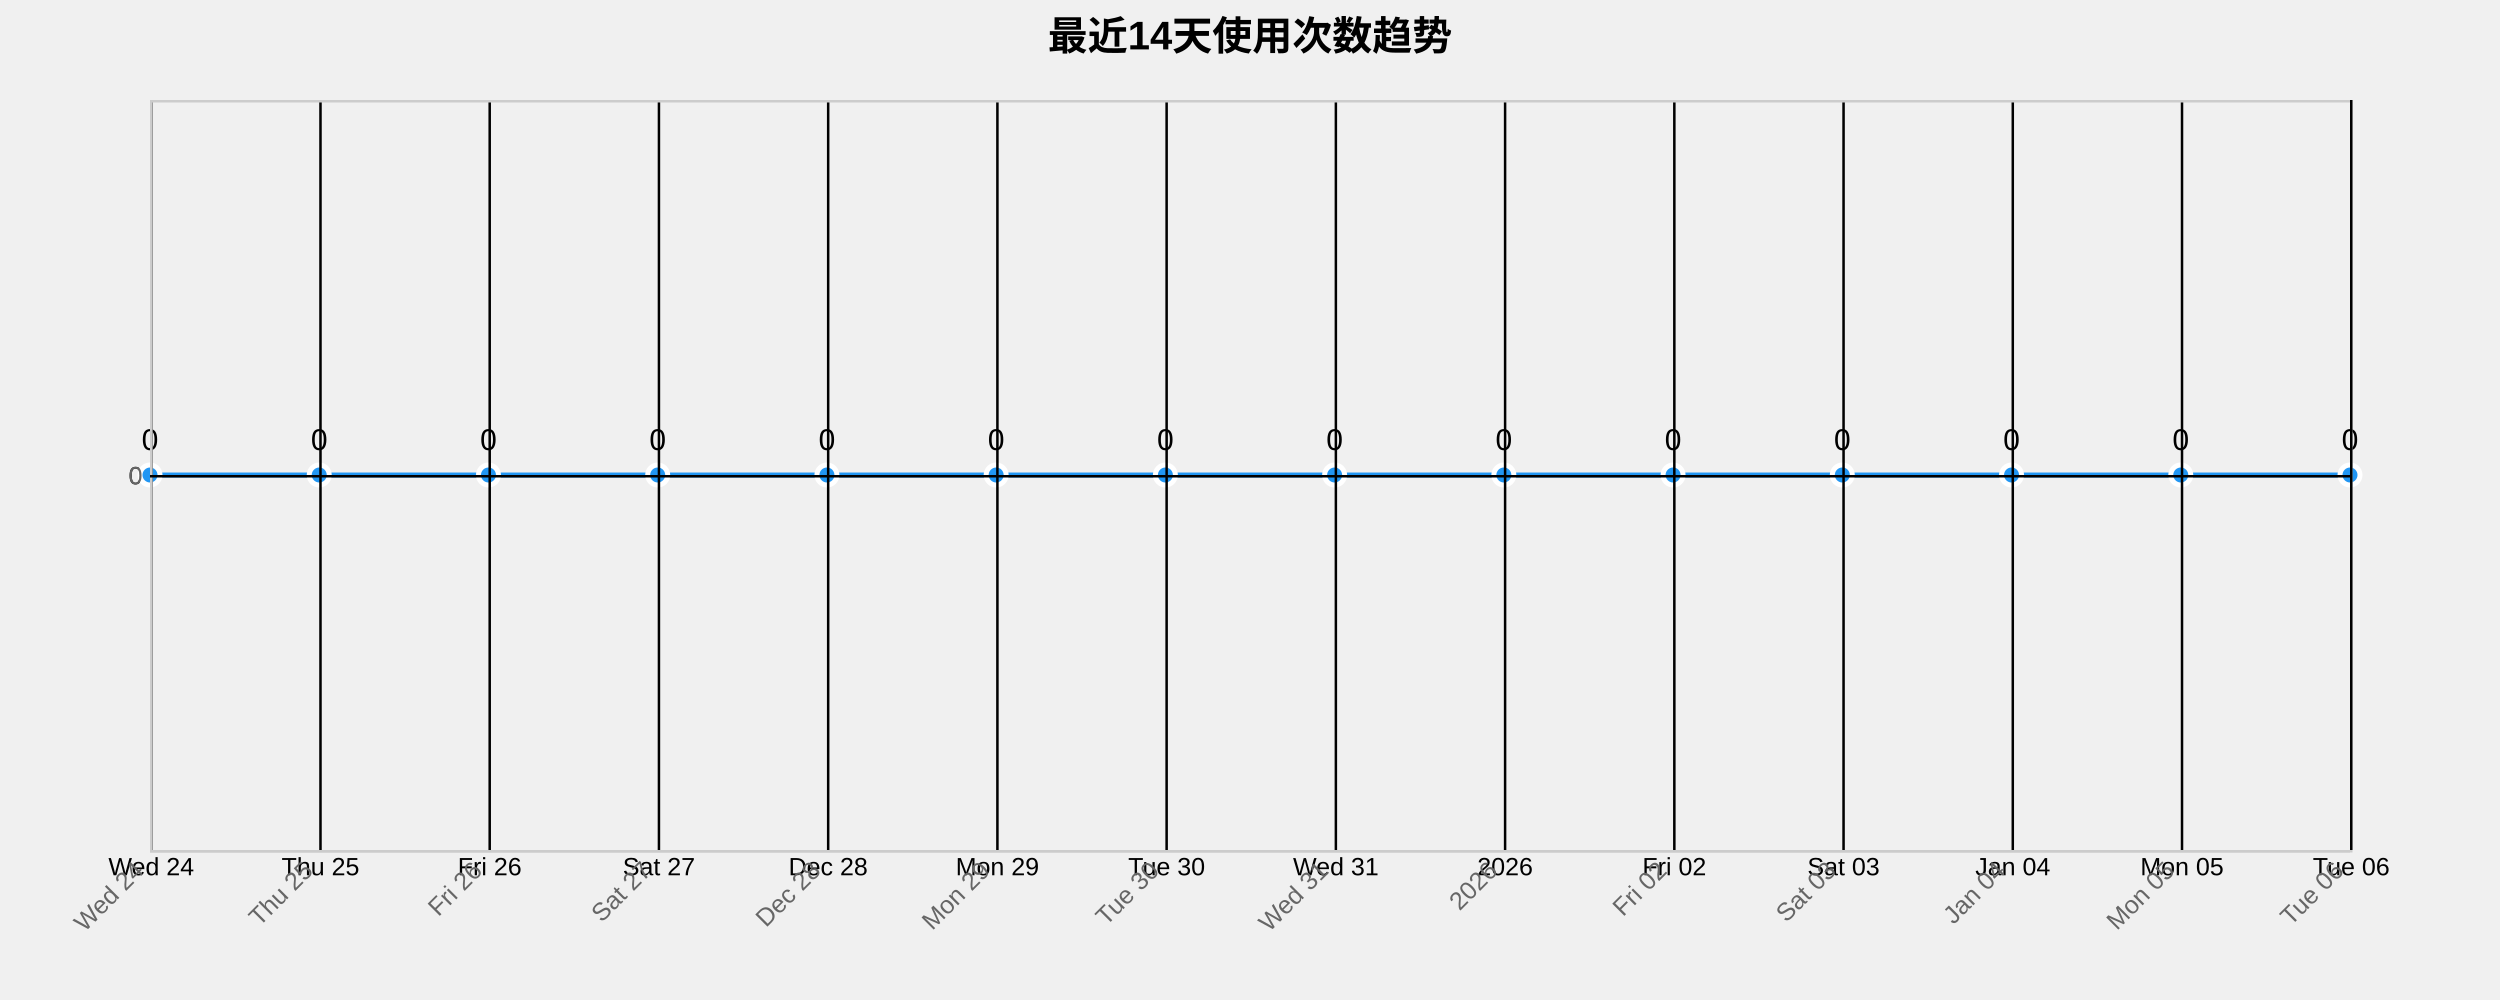
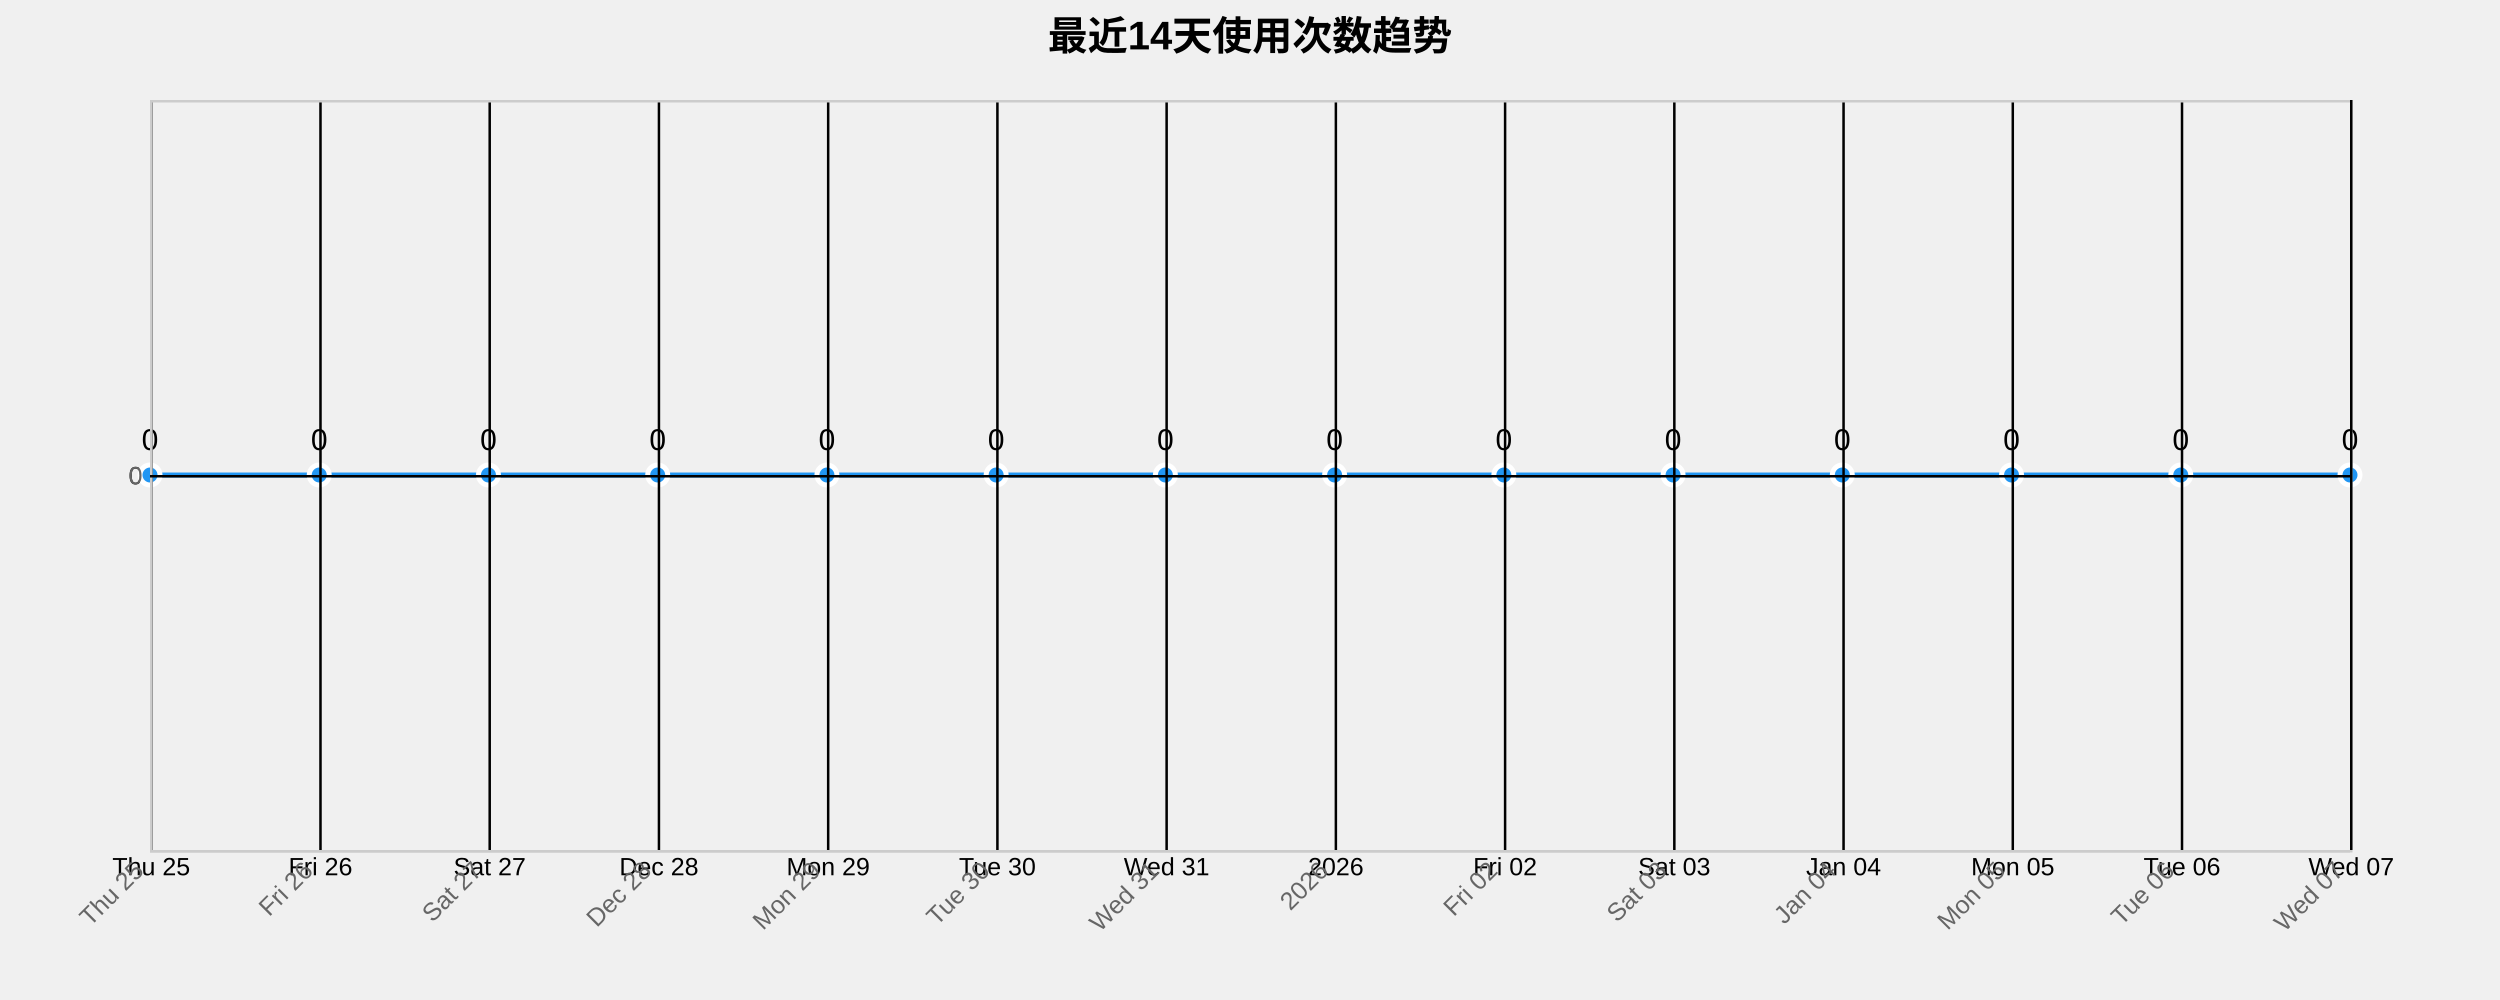
<svg xmlns="http://www.w3.org/2000/svg" width="1000" height="400">
  <g transform="translate(60,40)">
    <text x="440" y="-20" text-anchor="middle" style="font-size: 16px; font-weight: bold;">最近14天使用次数趋势</text>
    <g class="grid" transform="translate(0,300)" fill="none" font-size="10" font-family="sans-serif" text-anchor="middle">
      <path class="domain" stroke="currentColor" d="M0.5,-300V0.5H880.5V-300" />
      <g class="tick" opacity="1" transform="translate(0.5,0)">
        <line stroke="currentColor" y2="-300" />
-         <text fill="currentColor" y="3" dy="0.71em">Wed 24</text>
+         <text fill="currentColor" y="3" dy="0.71em">Thu 25</text>
      </g>
      <g class="tick" opacity="1" transform="translate(68.19231,0)">
        <line stroke="currentColor" y2="-300" />
-         <text fill="currentColor" y="3" dy="0.71em">Thu 25</text>
+         <text fill="currentColor" y="3" dy="0.71em">Fri 26</text>
      </g>
      <g class="tick" opacity="1" transform="translate(135.8846,0)">
        <line stroke="currentColor" y2="-300" />
-         <text fill="currentColor" y="3" dy="0.71em">Fri 26</text>
+         <text fill="currentColor" y="3" dy="0.71em">Sat 27</text>
      </g>
      <g class="tick" opacity="1" transform="translate(203.5769,0)">
        <line stroke="currentColor" y2="-300" />
-         <text fill="currentColor" y="3" dy="0.71em">Sat 27</text>
+         <text fill="currentColor" y="3" dy="0.71em">Dec 28</text>
      </g>
      <g class="tick" opacity="1" transform="translate(271.2692,0)">
        <line stroke="currentColor" y2="-300" />
-         <text fill="currentColor" y="3" dy="0.71em">Dec 28</text>
+         <text fill="currentColor" y="3" dy="0.71em">Mon 29</text>
      </g>
      <g class="tick" opacity="1" transform="translate(338.9615,0)">
        <line stroke="currentColor" y2="-300" />
-         <text fill="currentColor" y="3" dy="0.71em">Mon 29</text>
+         <text fill="currentColor" y="3" dy="0.71em">Tue 30</text>
      </g>
      <g class="tick" opacity="1" transform="translate(406.6538,0)">
        <line stroke="currentColor" y2="-300" />
-         <text fill="currentColor" y="3" dy="0.71em">Tue 30</text>
+         <text fill="currentColor" y="3" dy="0.71em">Wed 31</text>
      </g>
      <g class="tick" opacity="1" transform="translate(474.3462,0)">
        <line stroke="currentColor" y2="-300" />
-         <text fill="currentColor" y="3" dy="0.71em">Wed 31</text>
+         <text fill="currentColor" y="3" dy="0.71em">2026</text>
      </g>
      <g class="tick" opacity="1" transform="translate(542.0385,0)">
        <line stroke="currentColor" y2="-300" />
-         <text fill="currentColor" y="3" dy="0.71em">2026</text>
+         <text fill="currentColor" y="3" dy="0.71em">Fri 02</text>
      </g>
      <g class="tick" opacity="1" transform="translate(609.7308,0)">
        <line stroke="currentColor" y2="-300" />
-         <text fill="currentColor" y="3" dy="0.71em">Fri 02</text>
+         <text fill="currentColor" y="3" dy="0.71em">Sat 03</text>
      </g>
      <g class="tick" opacity="1" transform="translate(677.4231,0)">
        <line stroke="currentColor" y2="-300" />
-         <text fill="currentColor" y="3" dy="0.71em">Sat 03</text>
+         <text fill="currentColor" y="3" dy="0.71em">Jan 04</text>
      </g>
      <g class="tick" opacity="1" transform="translate(745.1154,0)">
        <line stroke="currentColor" y2="-300" />
-         <text fill="currentColor" y="3" dy="0.71em">Jan 04</text>
+         <text fill="currentColor" y="3" dy="0.71em">Mon 05</text>
      </g>
      <g class="tick" opacity="1" transform="translate(812.8077,0)">
        <line stroke="currentColor" y2="-300" />
-         <text fill="currentColor" y="3" dy="0.71em">Mon 05</text>
+         <text fill="currentColor" y="3" dy="0.71em">Tue 06</text>
      </g>
      <g class="tick" opacity="1" transform="translate(880.5,0)">
        <line stroke="currentColor" y2="-300" />
-         <text fill="currentColor" y="3" dy="0.71em">Tue 06</text>
+         <text fill="currentColor" y="3" dy="0.71em">Wed 07</text>
      </g>
    </g>
    <g class="grid" fill="none" font-size="10" font-family="sans-serif" text-anchor="end">
      <path class="domain" stroke="currentColor" d="M880,300.5H0.5V0.5H880" />
      <g class="tick" opacity="1" transform="translate(0,150.5)">
        <line stroke="currentColor" x2="880" />
        <text fill="currentColor" x="-3" dy="0.32em">0</text>
      </g>
    </g>
    <path class="area" d="M0,150C22.564,150,45.128,150,67.692,150C90.256,150,112.821,150,135.385,150C157.949,150,180.513,150,203.077,150C225.641,150,248.205,150,270.769,150C293.333,150,315.897,150,338.462,150C361.026,150,383.59,150,406.154,150C428.718,150,451.282,150,473.846,150C496.41,150,518.974,150,541.538,150C564.103,150,586.667,150,609.231,150C631.795,150,654.359,150,676.923,150C699.487,150,722.051,150,744.615,150C767.179,150,789.744,150,812.308,150C834.872,150,857.436,150,880,150L880,300C857.436,300,834.872,300,812.308,300C789.744,300,767.179,300,744.615,300C722.051,300,699.487,300,676.923,300C654.359,300,631.795,300,609.231,300C586.667,300,564.103,300,541.538,300C518.974,300,496.41,300,473.846,300C451.282,300,428.718,300,406.154,300C383.59,300,361.026,300,338.462,300C315.897,300,293.333,300,270.769,300C248.205,300,225.641,300,203.077,300C180.513,300,157.949,300,135.385,300C112.821,300,90.256,300,67.692,300C45.128,300,22.564,300,0,300Z" style="fill: url(#area-gradient); opacity: 0.3;" />
    <path class="line" d="M0,150C22.564,150,45.128,150,67.692,150C90.256,150,112.821,150,135.385,150C157.949,150,180.513,150,203.077,150C225.641,150,248.205,150,270.769,150C293.333,150,315.897,150,338.462,150C361.026,150,383.59,150,406.154,150C428.718,150,451.282,150,473.846,150C496.41,150,518.974,150,541.538,150C564.103,150,586.667,150,609.231,150C631.795,150,654.359,150,676.923,150C699.487,150,722.051,150,744.615,150C767.179,150,789.744,150,812.308,150C834.872,150,857.436,150,880,150" style="fill: none; stroke: #2196F3; stroke-width: 2px;" />
    <circle class="dot" cx="0" cy="150" r="4" style="fill: #2196F3; stroke: #fff; stroke-width: 2px;" />
    <circle class="dot" cx="67.692" cy="150" r="4" style="fill: #2196F3; stroke: #fff; stroke-width: 2px;" />
    <circle class="dot" cx="135.385" cy="150" r="4" style="fill: #2196F3; stroke: #fff; stroke-width: 2px;" />
    <circle class="dot" cx="203.077" cy="150" r="4" style="fill: #2196F3; stroke: #fff; stroke-width: 2px;" />
    <circle class="dot" cx="270.769" cy="150" r="4" style="fill: #2196F3; stroke: #fff; stroke-width: 2px;" />
    <circle class="dot" cx="338.462" cy="150" r="4" style="fill: #2196F3; stroke: #fff; stroke-width: 2px;" />
    <circle class="dot" cx="406.154" cy="150" r="4" style="fill: #2196F3; stroke: #fff; stroke-width: 2px;" />
    <circle class="dot" cx="473.846" cy="150" r="4" style="fill: #2196F3; stroke: #fff; stroke-width: 2px;" />
    <circle class="dot" cx="541.538" cy="150" r="4" style="fill: #2196F3; stroke: #fff; stroke-width: 2px;" />
    <circle class="dot" cx="609.231" cy="150" r="4" style="fill: #2196F3; stroke: #fff; stroke-width: 2px;" />
    <circle class="dot" cx="676.923" cy="150" r="4" style="fill: #2196F3; stroke: #fff; stroke-width: 2px;" />
    <circle class="dot" cx="744.615" cy="150" r="4" style="fill: #2196F3; stroke: #fff; stroke-width: 2px;" />
    <circle class="dot" cx="812.308" cy="150" r="4" style="fill: #2196F3; stroke: #fff; stroke-width: 2px;" />
    <circle class="dot" cx="880" cy="150" r="4" style="fill: #2196F3; stroke: #fff; stroke-width: 2px;" />
    <text class="label" x="0" y="140" text-anchor="middle" style="font-size: 12px;">0</text>
    <text class="label" x="67.692" y="140" text-anchor="middle" style="font-size: 12px;">0</text>
    <text class="label" x="135.385" y="140" text-anchor="middle" style="font-size: 12px;">0</text>
    <text class="label" x="203.077" y="140" text-anchor="middle" style="font-size: 12px;">0</text>
    <text class="label" x="270.769" y="140" text-anchor="middle" style="font-size: 12px;">0</text>
    <text class="label" x="338.462" y="140" text-anchor="middle" style="font-size: 12px;">0</text>
    <text class="label" x="406.154" y="140" text-anchor="middle" style="font-size: 12px;">0</text>
    <text class="label" x="473.846" y="140" text-anchor="middle" style="font-size: 12px;">0</text>
    <text class="label" x="541.538" y="140" text-anchor="middle" style="font-size: 12px;">0</text>
    <text class="label" x="609.231" y="140" text-anchor="middle" style="font-size: 12px;">0</text>
    <text class="label" x="676.923" y="140" text-anchor="middle" style="font-size: 12px;">0</text>
    <text class="label" x="744.615" y="140" text-anchor="middle" style="font-size: 12px;">0</text>
    <text class="label" x="812.308" y="140" text-anchor="middle" style="font-size: 12px;">0</text>
    <text class="label" x="880" y="140" text-anchor="middle" style="font-size: 12px;">0</text>
    <g class="x-axis" transform="translate(0,300)" fill="none" font-size="10" font-family="sans-serif" text-anchor="middle">
      <path class="domain" stroke="currentColor" d="M0.5,-300V0.5H880.5V-300" />
      <g class="tick" opacity="1" transform="translate(0.5,0)">
        <line stroke="currentColor" y2="-300" />
-         <text fill="currentColor" y="3" dy=".15em" style="text-anchor: end;" dx="-.8em" transform="rotate(-45)">Wed 24</text>
+         <text fill="currentColor" y="3" dy=".15em" style="text-anchor: end;" dx="-.8em" transform="rotate(-45)">Thu 25</text>
      </g>
      <g class="tick" opacity="1" transform="translate(68.19231,0)">
        <line stroke="currentColor" y2="-300" />
-         <text fill="currentColor" y="3" dy=".15em" style="text-anchor: end;" dx="-.8em" transform="rotate(-45)">Thu 25</text>
+         <text fill="currentColor" y="3" dy=".15em" style="text-anchor: end;" dx="-.8em" transform="rotate(-45)">Fri 26</text>
      </g>
      <g class="tick" opacity="1" transform="translate(135.8846,0)">
        <line stroke="currentColor" y2="-300" />
-         <text fill="currentColor" y="3" dy=".15em" style="text-anchor: end;" dx="-.8em" transform="rotate(-45)">Fri 26</text>
+         <text fill="currentColor" y="3" dy=".15em" style="text-anchor: end;" dx="-.8em" transform="rotate(-45)">Sat 27</text>
      </g>
      <g class="tick" opacity="1" transform="translate(203.5769,0)">
        <line stroke="currentColor" y2="-300" />
-         <text fill="currentColor" y="3" dy=".15em" style="text-anchor: end;" dx="-.8em" transform="rotate(-45)">Sat 27</text>
+         <text fill="currentColor" y="3" dy=".15em" style="text-anchor: end;" dx="-.8em" transform="rotate(-45)">Dec 28</text>
      </g>
      <g class="tick" opacity="1" transform="translate(271.2692,0)">
        <line stroke="currentColor" y2="-300" />
-         <text fill="currentColor" y="3" dy=".15em" style="text-anchor: end;" dx="-.8em" transform="rotate(-45)">Dec 28</text>
+         <text fill="currentColor" y="3" dy=".15em" style="text-anchor: end;" dx="-.8em" transform="rotate(-45)">Mon 29</text>
      </g>
      <g class="tick" opacity="1" transform="translate(338.9615,0)">
        <line stroke="currentColor" y2="-300" />
-         <text fill="currentColor" y="3" dy=".15em" style="text-anchor: end;" dx="-.8em" transform="rotate(-45)">Mon 29</text>
+         <text fill="currentColor" y="3" dy=".15em" style="text-anchor: end;" dx="-.8em" transform="rotate(-45)">Tue 30</text>
      </g>
      <g class="tick" opacity="1" transform="translate(406.6538,0)">
        <line stroke="currentColor" y2="-300" />
-         <text fill="currentColor" y="3" dy=".15em" style="text-anchor: end;" dx="-.8em" transform="rotate(-45)">Tue 30</text>
+         <text fill="currentColor" y="3" dy=".15em" style="text-anchor: end;" dx="-.8em" transform="rotate(-45)">Wed 31</text>
      </g>
      <g class="tick" opacity="1" transform="translate(474.3462,0)">
        <line stroke="currentColor" y2="-300" />
-         <text fill="currentColor" y="3" dy=".15em" style="text-anchor: end;" dx="-.8em" transform="rotate(-45)">Wed 31</text>
+         <text fill="currentColor" y="3" dy=".15em" style="text-anchor: end;" dx="-.8em" transform="rotate(-45)">2026</text>
      </g>
      <g class="tick" opacity="1" transform="translate(542.0385,0)">
        <line stroke="currentColor" y2="-300" />
-         <text fill="currentColor" y="3" dy=".15em" style="text-anchor: end;" dx="-.8em" transform="rotate(-45)">2026</text>
+         <text fill="currentColor" y="3" dy=".15em" style="text-anchor: end;" dx="-.8em" transform="rotate(-45)">Fri 02</text>
      </g>
      <g class="tick" opacity="1" transform="translate(609.7308,0)">
        <line stroke="currentColor" y2="-300" />
-         <text fill="currentColor" y="3" dy=".15em" style="text-anchor: end;" dx="-.8em" transform="rotate(-45)">Fri 02</text>
+         <text fill="currentColor" y="3" dy=".15em" style="text-anchor: end;" dx="-.8em" transform="rotate(-45)">Sat 03</text>
      </g>
      <g class="tick" opacity="1" transform="translate(677.4231,0)">
        <line stroke="currentColor" y2="-300" />
-         <text fill="currentColor" y="3" dy=".15em" style="text-anchor: end;" dx="-.8em" transform="rotate(-45)">Sat 03</text>
+         <text fill="currentColor" y="3" dy=".15em" style="text-anchor: end;" dx="-.8em" transform="rotate(-45)">Jan 04</text>
      </g>
      <g class="tick" opacity="1" transform="translate(745.1154,0)">
        <line stroke="currentColor" y2="-300" />
-         <text fill="currentColor" y="3" dy=".15em" style="text-anchor: end;" dx="-.8em" transform="rotate(-45)">Jan 04</text>
+         <text fill="currentColor" y="3" dy=".15em" style="text-anchor: end;" dx="-.8em" transform="rotate(-45)">Mon 05</text>
      </g>
      <g class="tick" opacity="1" transform="translate(812.8077,0)">
        <line stroke="currentColor" y2="-300" />
-         <text fill="currentColor" y="3" dy=".15em" style="text-anchor: end;" dx="-.8em" transform="rotate(-45)">Mon 05</text>
+         <text fill="currentColor" y="3" dy=".15em" style="text-anchor: end;" dx="-.8em" transform="rotate(-45)">Tue 06</text>
      </g>
      <g class="tick" opacity="1" transform="translate(880.5,0)">
        <line stroke="currentColor" y2="-300" />
-         <text fill="currentColor" y="3" dy=".15em" style="text-anchor: end;" dx="-.8em" transform="rotate(-45)">Tue 06</text>
+         <text fill="currentColor" y="3" dy=".15em" style="text-anchor: end;" dx="-.8em" transform="rotate(-45)">Wed 07</text>
      </g>
    </g>
    <g class="y-axis" fill="none" font-size="10" font-family="sans-serif" text-anchor="end">
      <path class="domain" stroke="currentColor" d="M880,300.5H0.5V0.5H880" />
      <g class="tick" opacity="1" transform="translate(0,150.5)">
        <line stroke="currentColor" x2="880" />
        <text fill="currentColor" x="-3" dy="0.32em">0</text>
      </g>
    </g>
    <style>
    .grid line {
      stroke: #e0e0e0;
      stroke-opacity: 0.7;
      shape-rendering: crispEdges;
    }
    .grid path {
      stroke-width: 0;
    }
    .dot:hover {
      r: 6;
    }
    text {
      font-family: Arial, sans-serif;
    }
    .x-axis path, .y-axis path {
      stroke: #ccc;
    }
    .x-axis text, .y-axis text {
      fill: #666;
    }
  </style>
  </g>
</svg>
